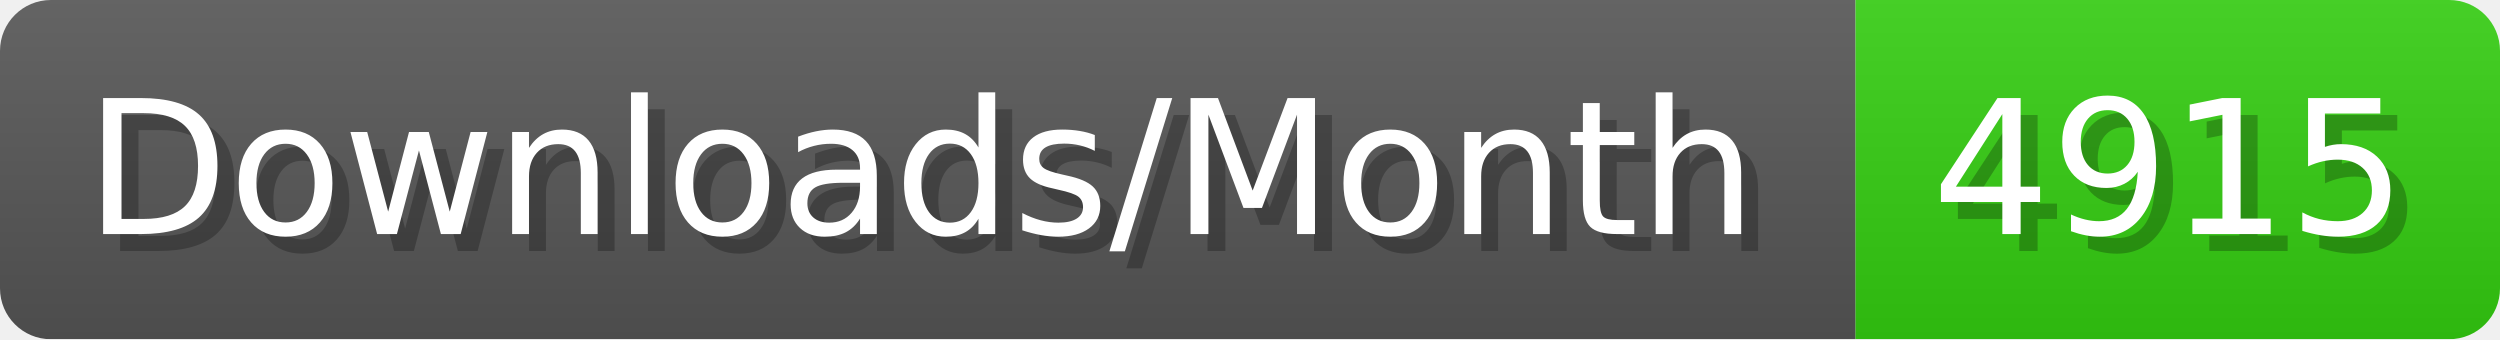
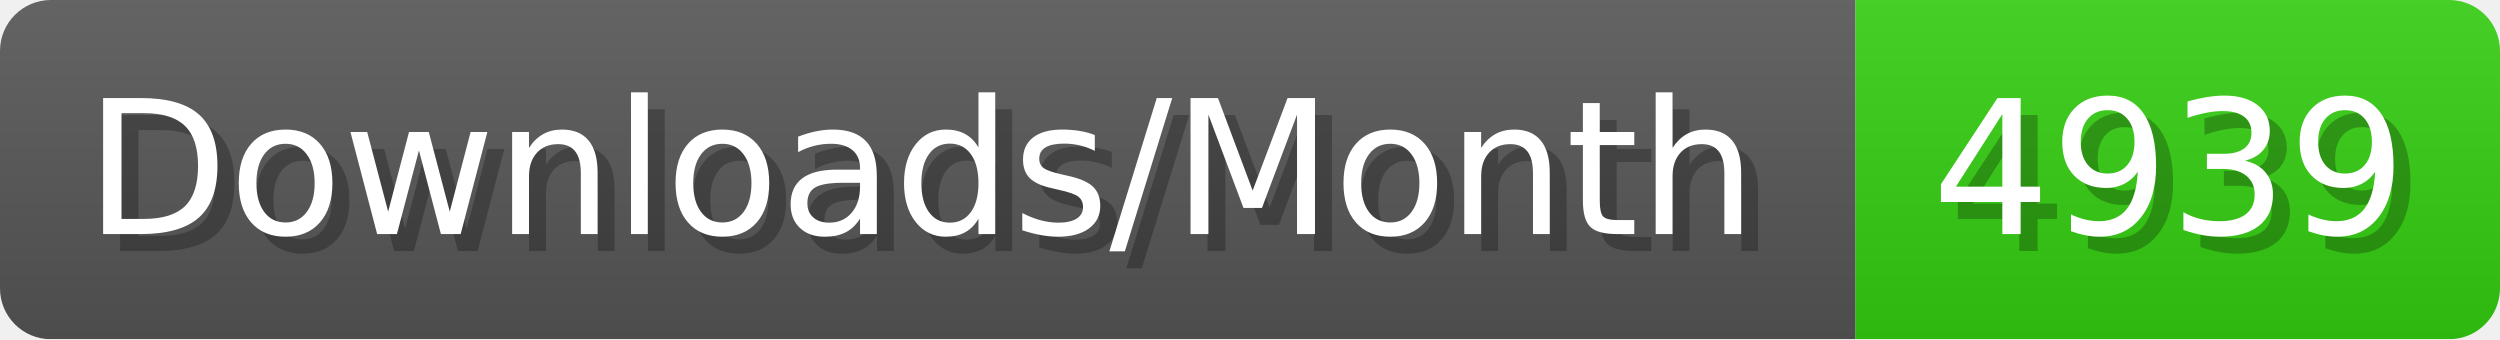
- <svg xmlns="http://www.w3.org/2000/svg" width="147.4" height="20" viewBox="0 0 1474 200" role="img" aria-label="Downloads/Month: 4915">
+ <svg xmlns="http://www.w3.org/2000/svg" width="147.4" height="20" viewBox="0 0 1474 200" role="img" aria-label="Downloads/Month: 4939">
  <linearGradient id="YlXUI" x2="0" y2="100%">
    <stop offset="0" stop-opacity=".1" stop-color="#EEE" />
    <stop offset="1" stop-opacity=".1" />
  </linearGradient>
  <mask id="JHhop">
    <rect width="1474" height="200" rx="30" fill="#FFF" />
  </mask>
  <g mask="url(#JHhop)">
    <rect width="1094" height="200" fill="#555" />
    <rect width="380" height="200" fill="#3C1" x="1094" />
    <rect width="1474" height="200" fill="url(#YlXUI)" />
  </g>
  <g aria-hidden="true" fill="#fff" text-anchor="start" font-family="Verdana,DejaVu Sans,sans-serif" font-size="110">
    <text x="60" y="148" textLength="994" fill="#000" opacity="0.25">Downloads/Month</text>
    <text x="50" y="138" textLength="994">Downloads/Month</text>
-     <text x="1149" y="148" textLength="280" fill="#000" opacity="0.25">4915</text>
-     <text x="1139" y="138" textLength="280">4915</text>
+     <text x="1149" y="148" textLength="280" fill="#000" opacity="0.25">4939</text>
+     <text x="1139" y="138" textLength="280">4939</text>
  </g>
</svg>
